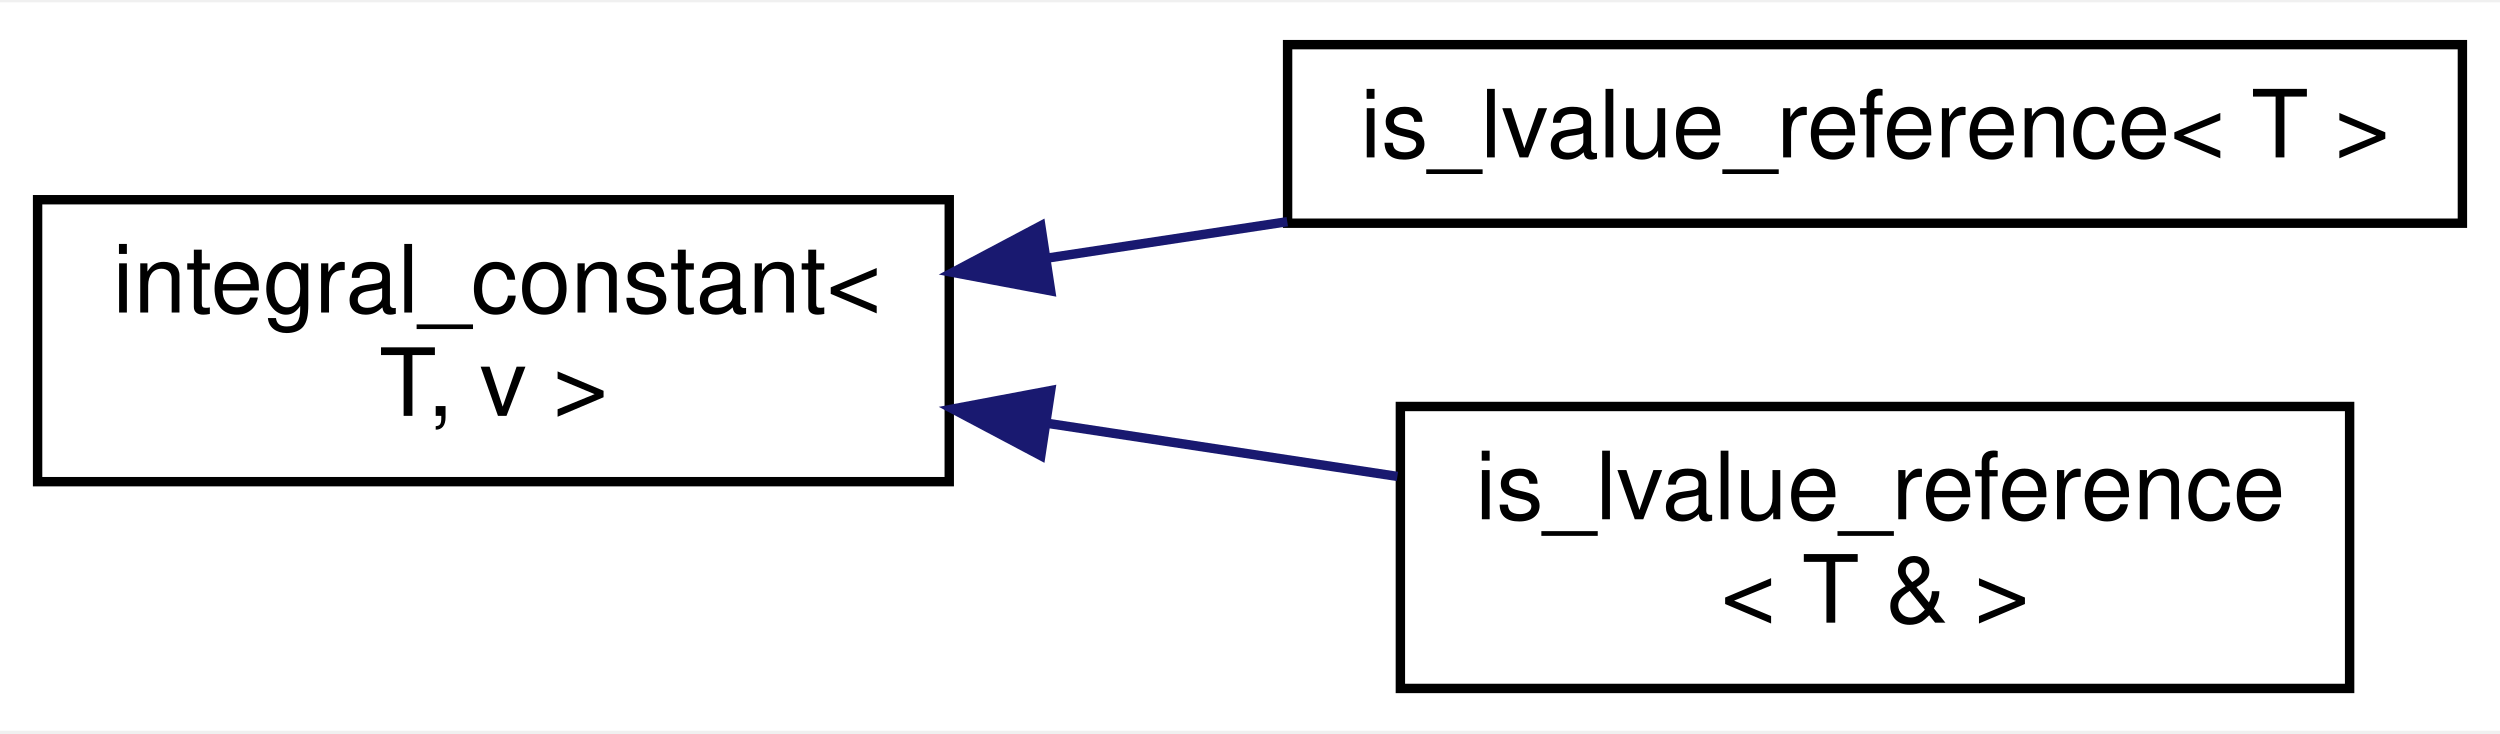
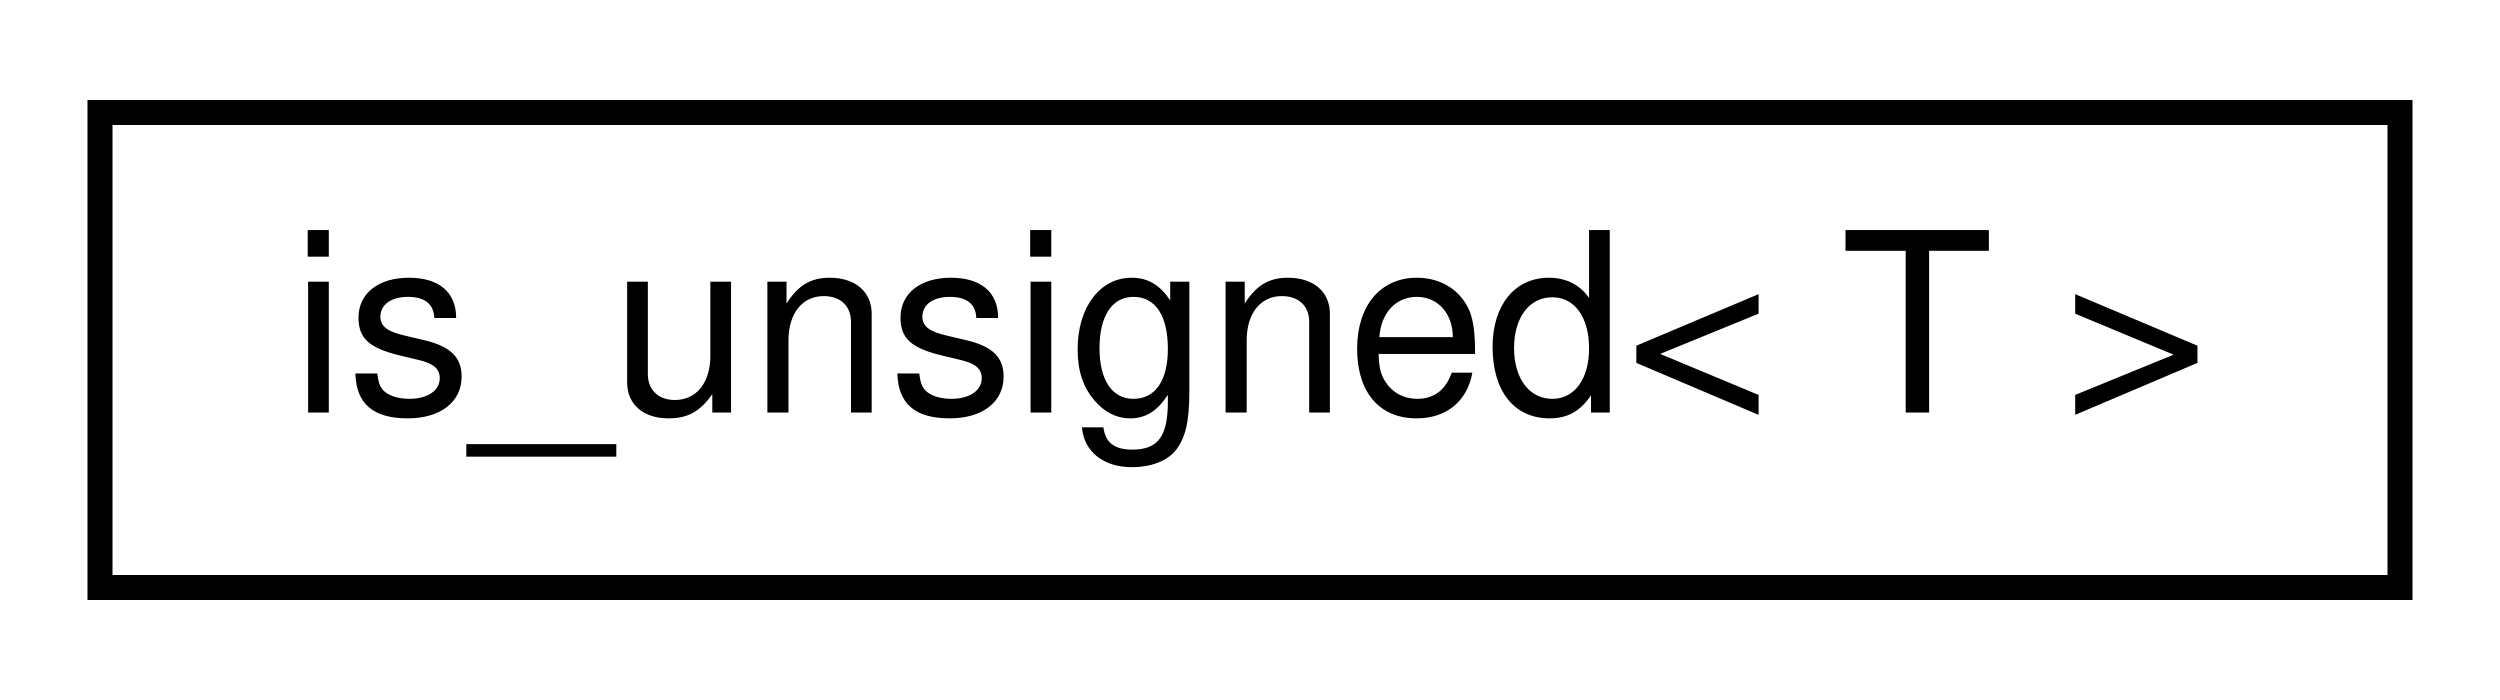
- <svg xmlns="http://www.w3.org/2000/svg" xmlns:xlink="http://www.w3.org/1999/xlink" width="266pt" height="78pt" viewBox="0.00 0.00 266.00 77.50">
-   <g id="graph0" class="graph" transform="scale(1 1) rotate(0) translate(4 73.5)">
-     <polygon fill="white" stroke="none" points="-4,4 -4,-73.5 262,-73.5 262,4 -4,4" />
+ <svg xmlns="http://www.w3.org/2000/svg" xmlns:xlink="http://www.w3.org/1999/xlink" width="100pt" height="28pt" viewBox="0.00 0.00 100.00 28.00">
+   <g id="graph0" class="graph" transform="scale(1 1) rotate(0) translate(4 24)">
+     <polygon fill="white" stroke="none" points="-4,4 -4,-24 96,-24 96,4 -4,4" />
    <g id="node1" class="node">
      <g id="a_node1">
-         <a xlink:href="df/d54/structintegral__constant.html" target="_top" xlink:title=" ">
-           <polygon fill="white" stroke="black" points="0,-22.5 0,-52.5 97,-52.5 97,-22.5 0,-22.5" />
-           <text text-anchor="start" x="8" y="-40.5" font-family="Helvetica,sans-Serif" font-size="10.00">integral_constant&lt;</text>
-           <text text-anchor="middle" x="48.5" y="-29.5" font-family="Helvetica,sans-Serif" font-size="10.00"> T, v &gt;</text>
+         <a xlink:href="d7/dc9/structis__unsigned.html" target="_top" xlink:title="A utility class to check whether a given type is unsigned.">
+           <polygon fill="white" stroke="black" points="0,-0.5 0,-19.5 92,-19.5 92,-0.5 0,-0.5" />
+           <text text-anchor="middle" x="46" y="-7.5" font-family="Helvetica,sans-Serif" font-size="10.00">is_unsigned&lt; T &gt;</text>
        </a>
      </g>
    </g>
-     <g id="node2" class="node">
-       <g id="a_node2">
-         <a xlink:href="db/dd4/structis__lvalue__reference.html" target="_top" xlink:title=" ">
-           <polygon fill="white" stroke="black" points="133,-50 133,-69 258,-69 258,-50 133,-50" />
-           <text text-anchor="middle" x="195.5" y="-57" font-family="Helvetica,sans-Serif" font-size="10.00">is_lvalue_reference&lt; T &gt;</text>
-         </a>
-       </g>
-     </g>
-     <g id="edge1" class="edge">
-       <path fill="none" stroke="midnightblue" d="M107.451,-46.292C115.843,-47.566 124.506,-48.88 132.966,-50.164" />
-       <polygon fill="midnightblue" stroke="midnightblue" points="107.792,-42.804 97.38,-44.765 106.742,-49.725 107.792,-42.804" />
-     </g>
-     <g id="node3" class="node">
-       <g id="a_node3">
-         <a xlink:href="d6/d0e/structis__lvalue__reference_3_01T_01_6_01_4.html" target="_top" xlink:title=" ">
-           <polygon fill="white" stroke="black" points="145,-0.5 145,-30.5 246,-30.5 246,-0.5 145,-0.5" />
-           <text text-anchor="start" x="153" y="-18.5" font-family="Helvetica,sans-Serif" font-size="10.00">is_lvalue_reference</text>
-           <text text-anchor="middle" x="195.5" y="-7.5" font-family="Helvetica,sans-Serif" font-size="10.00">&lt; T &amp; &gt;</text>
-         </a>
-       </g>
-     </g>
-     <g id="edge2" class="edge">
-       <path fill="none" stroke="midnightblue" d="M107.543,-28.694C119.842,-26.827 132.72,-24.873 144.682,-23.059" />
-       <polygon fill="midnightblue" stroke="midnightblue" points="106.742,-25.275 97.38,-30.235 107.792,-32.196 106.742,-25.275" />
-     </g>
  </g>
</svg>
